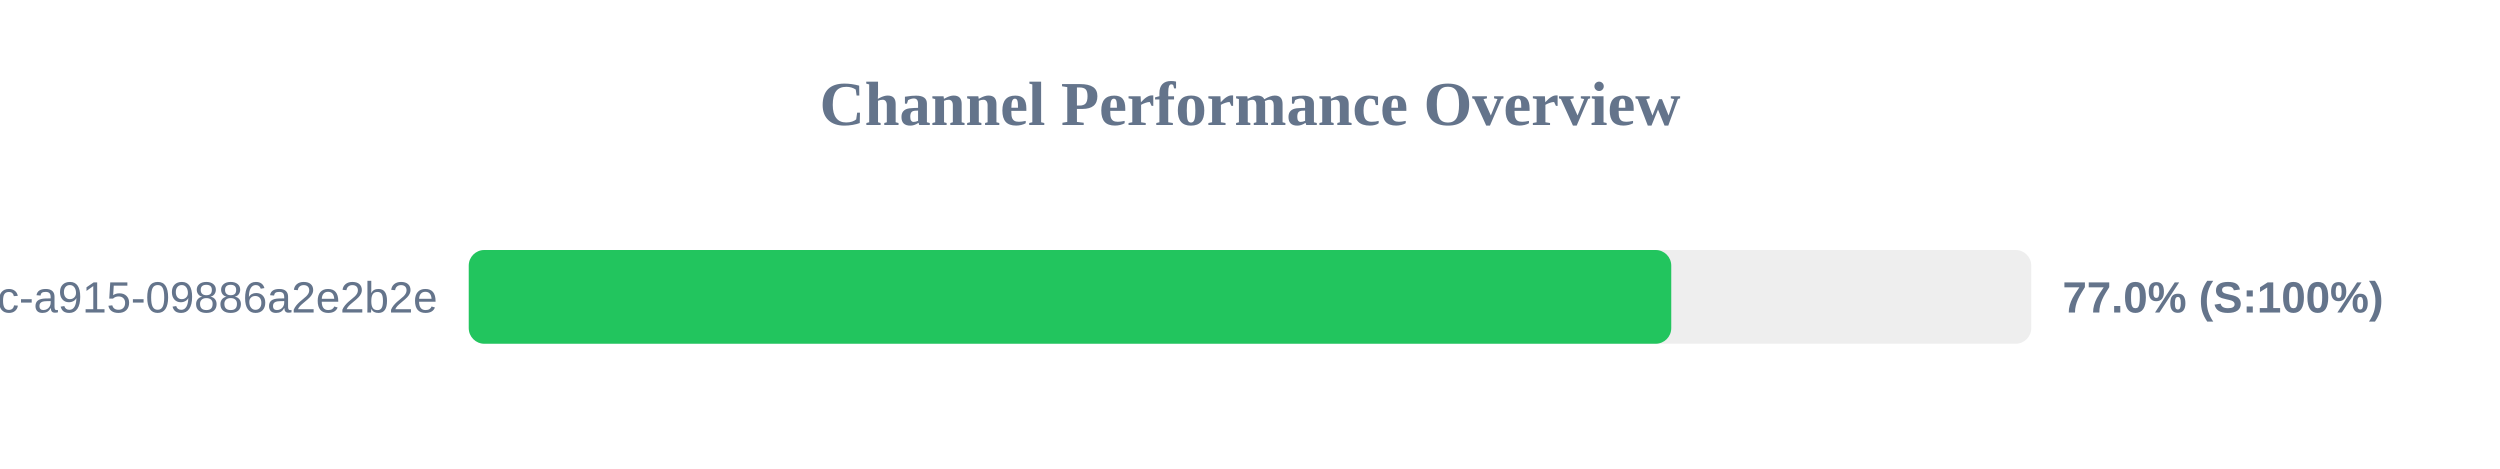
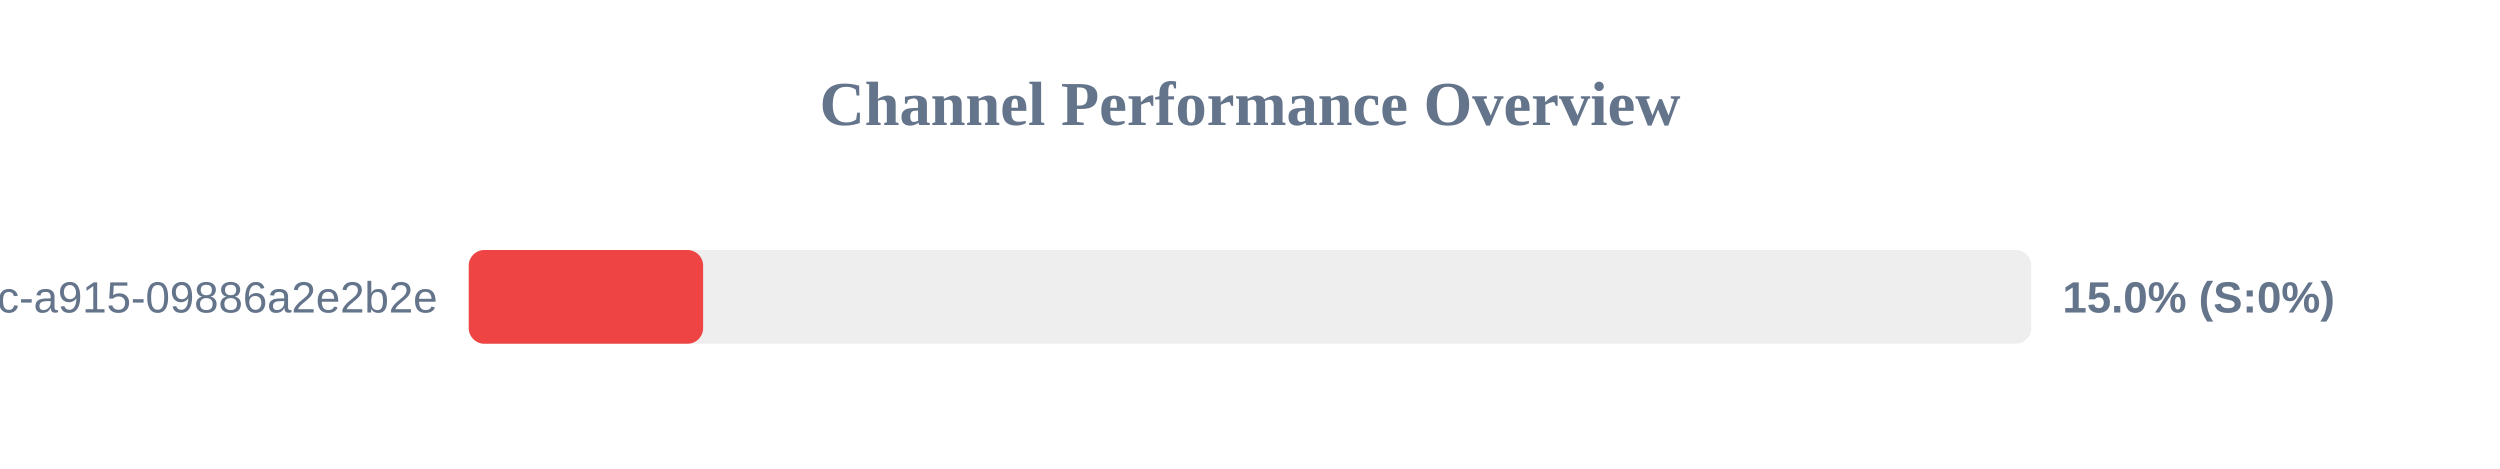
<svg xmlns="http://www.w3.org/2000/svg" width="800" height="150" version="1.1">
  <style>
        .row { font: 14px Arial; fill: #64748b; }
        .score { font: bold 14px Arial; fill: #64748b; }
    </style>
  <text x="400" y="40" text-anchor="middle" font-size="20px" font-weight="bold" fill="#64748b">Channel Performance Overview</text>
  <rect x="150" y="80" width="500" height="30" fill="#eee" rx="5" />
-   <rect x="150" y="80" width="384.8" height="30" fill="#22c55e" rx="5" />
+   <rect x="150" y="80" width="75.0" height="30" fill="#ef4444" rx="5" />
  <text x="140" y="100" text-anchor="end" class="row">?uuid=52816135-d3bc-46bc-a915-09886a2e2b2e</text>
-   <text x="660" y="100" text-anchor="start" class="score">77.0% (S:100%)</text>
+   <text x="660" y="100" text-anchor="start" class="score">15.0% (S:0%)</text>
</svg>
